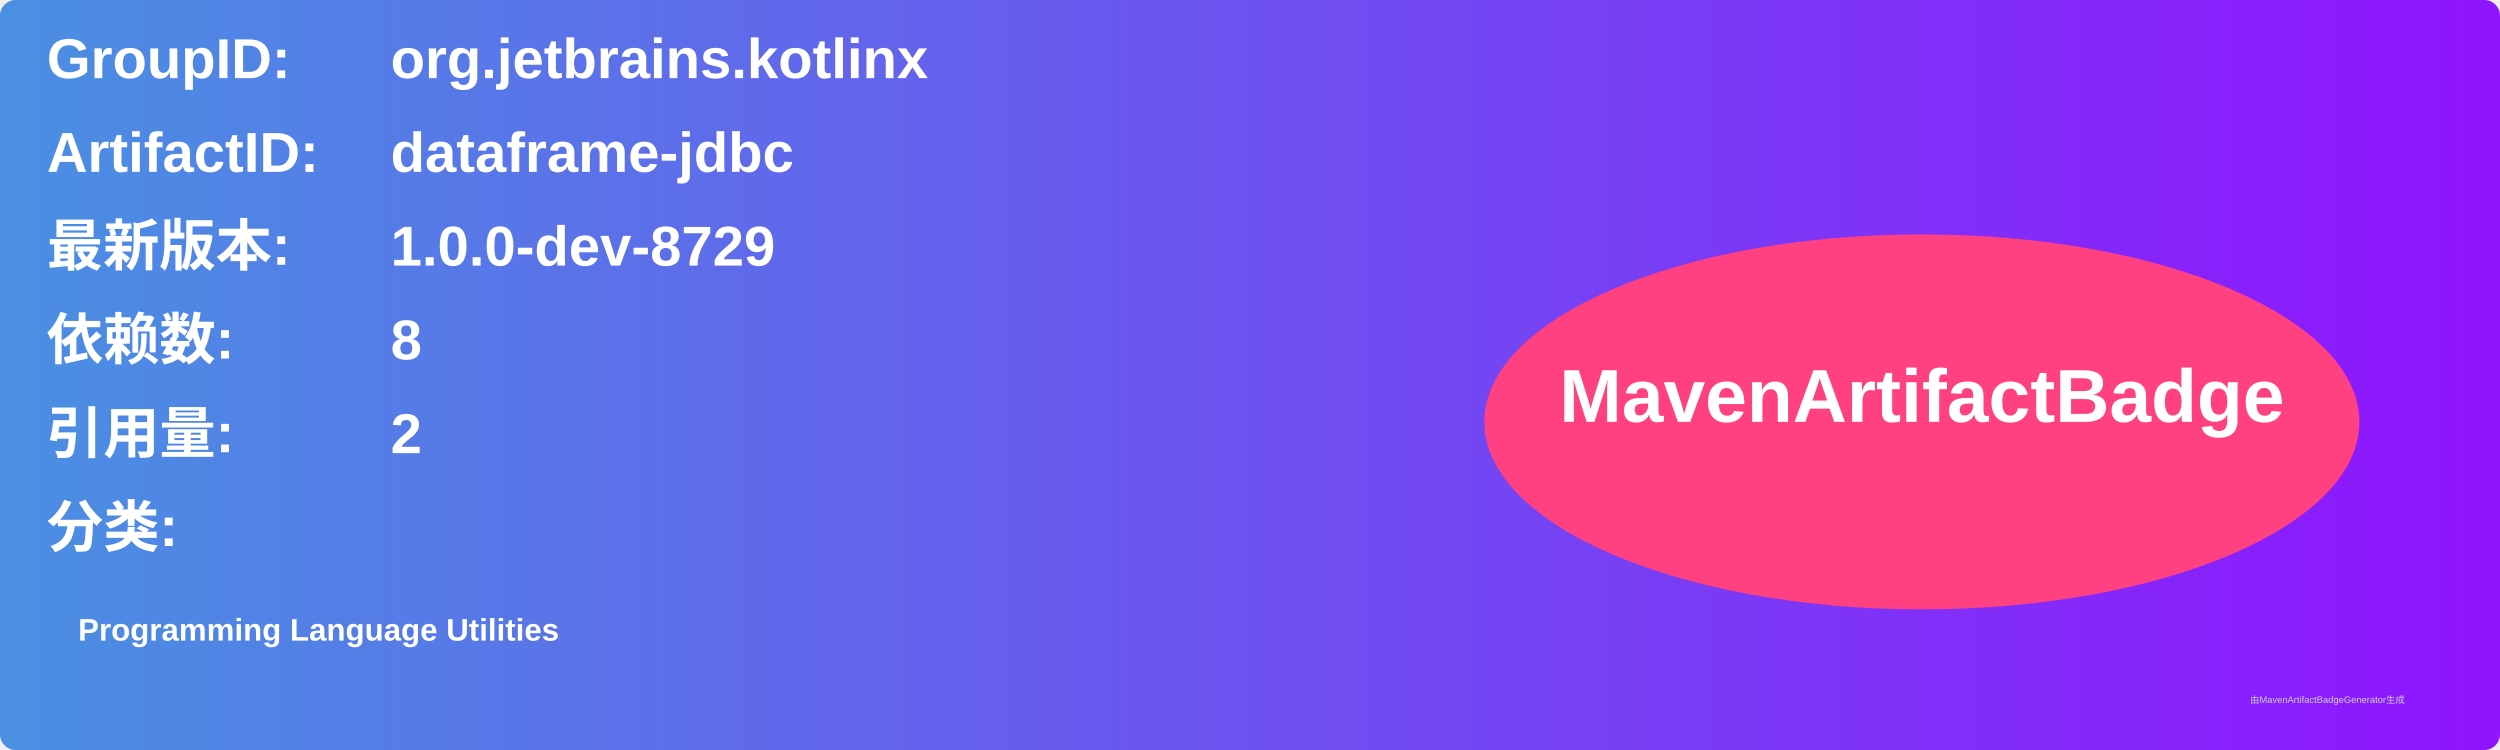
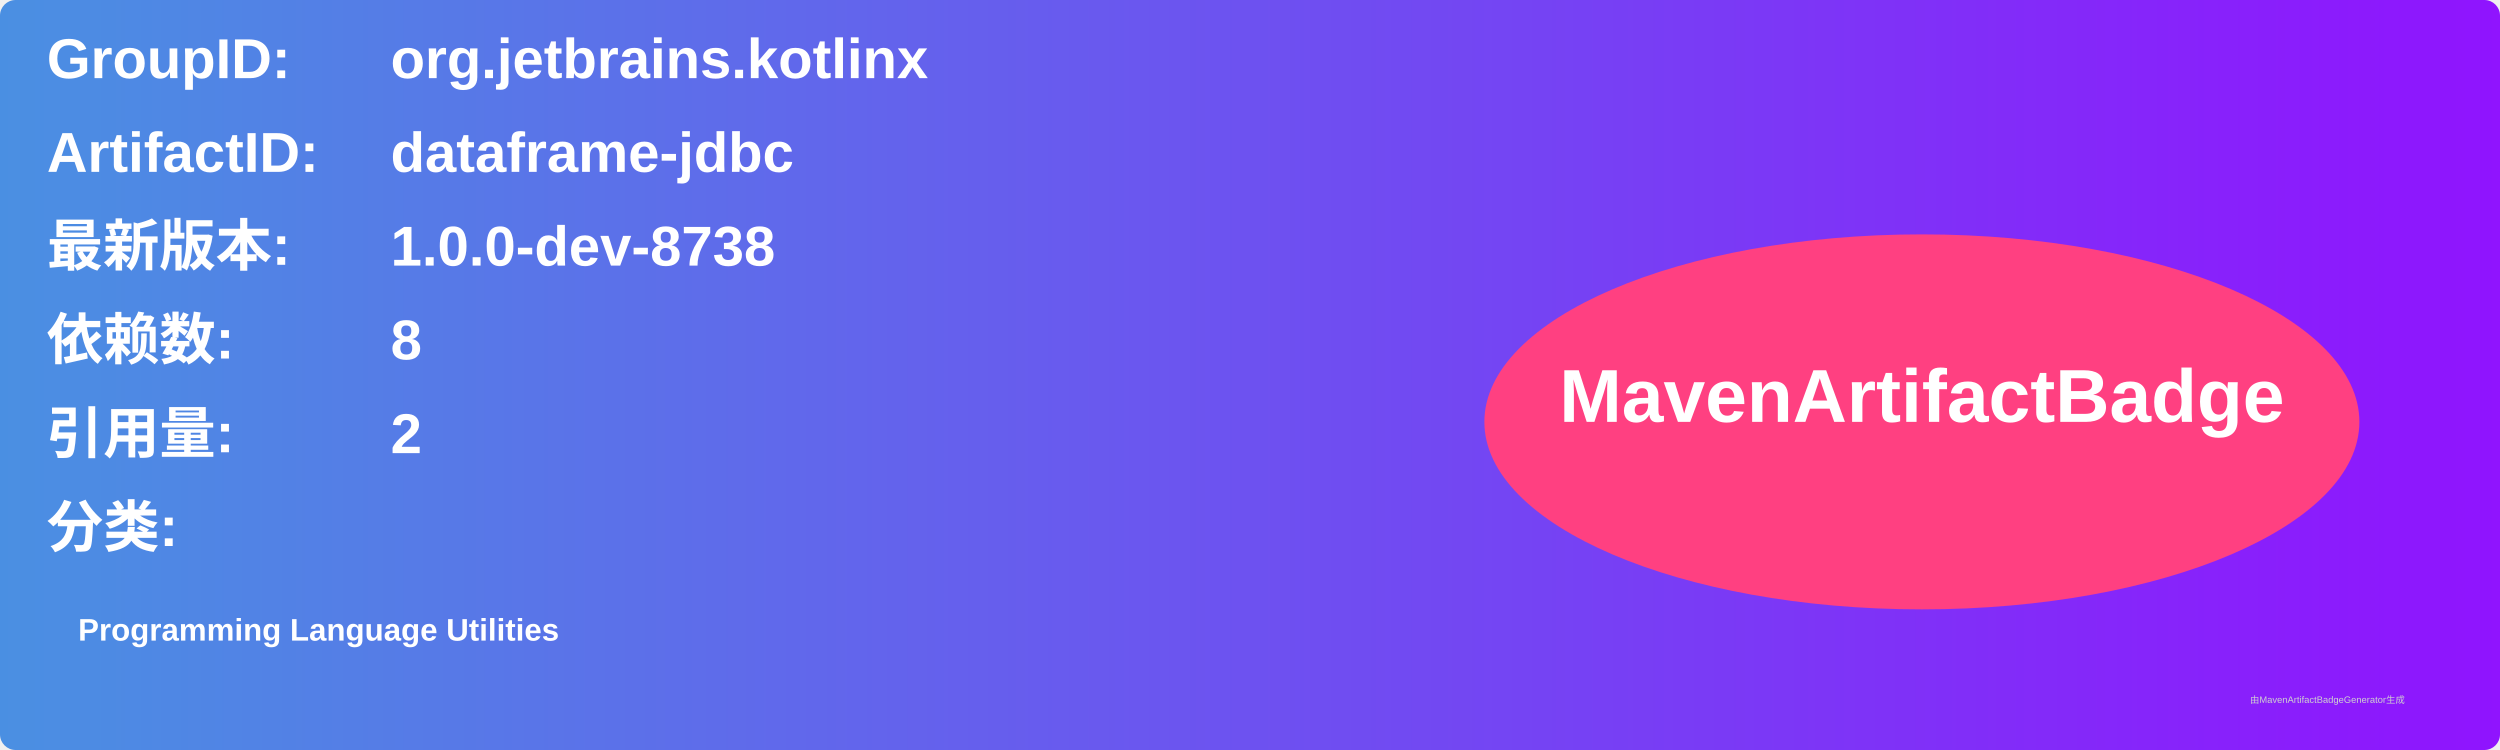
<svg xmlns="http://www.w3.org/2000/svg" width="800" height="240" viewBox="0 0 800 240">
  <linearGradient id="grad" x1="0%" y1="0%" x2="100%" y2="0%">
    <stop offset="0%" stop-color="#4a90e2" />
    <stop offset="100%" stop-color="#9013fe" />
  </linearGradient>
  <rect width="100%" height="100%" rx="5" ry="5" fill="url(#grad)" />
  <g transform="translate(15, 15)">
    <text x="0" y="10" font-family="Arial" font-size="18" fill="white" font-weight="bold" width="260">GroupID:</text>
    <text x="110" y="10" font-family="Arial" font-size="18" fill="white" font-weight="bold" width="460">org.jetbrains.kotlinx</text>
    <text x="0" y="40" font-family="Arial" font-size="18" fill="white" font-weight="bold" width="260">ArtifactID:</text>
    <text x="110" y="40" font-family="Arial" font-size="18" fill="white" font-weight="bold" width="460">dataframe-jdbc</text>
    <text x="0" y="70" font-family="Arial" font-size="18" fill="white" font-weight="bold">最新版本:</text>
    <text x="110" y="70" font-family="Arial" font-size="18" fill="white" font-weight="bold">
-       <tspan font-weight="bold">1.0.0-dev-8729</tspan>
+       <tspan font-weight="bold">1.0.0-dev-8738</tspan>
    </text>
    <text x="0" y="100" font-family="Arial" font-size="18" fill="white" font-weight="bold">依赖数: </text>
    <text x="110" y="100" font-family="Arial" font-size="18" fill="white">
      <tspan font-weight="bold">8</tspan>
    </text>
    <text x="0" y="130" font-family="Arial" font-size="18" fill="white" font-weight="bold">引用量: </text>
    <text x="110" y="130" font-family="Arial" font-size="18" fill="white">
      <tspan font-weight="bold">2</tspan>
    </text>
    <text x="0" y="160" font-family="Arial" font-size="18" fill="white" font-weight="bold">分类:</text>
    <text x="10" y="190" font-family="Arial" font-size="10" fill="white">
      <tspan font-weight="bold">Programming Language Utilities</tspan>
    </text>
    <ellipse cx="600" cy="120" rx="140" ry="60" fill="#ff4081" />
    <text x="600" y="120" text-anchor="middle" font-family="Arial" font-size="24" fill="white" font-weight="bold">MavenArtifactBadge</text>
  </g>
  <text x="720" y="225" font-family="Arial" font-size="3" fill="#d0d0d0">由MavenArtifactBadgeGenerator生成</text>
</svg>
